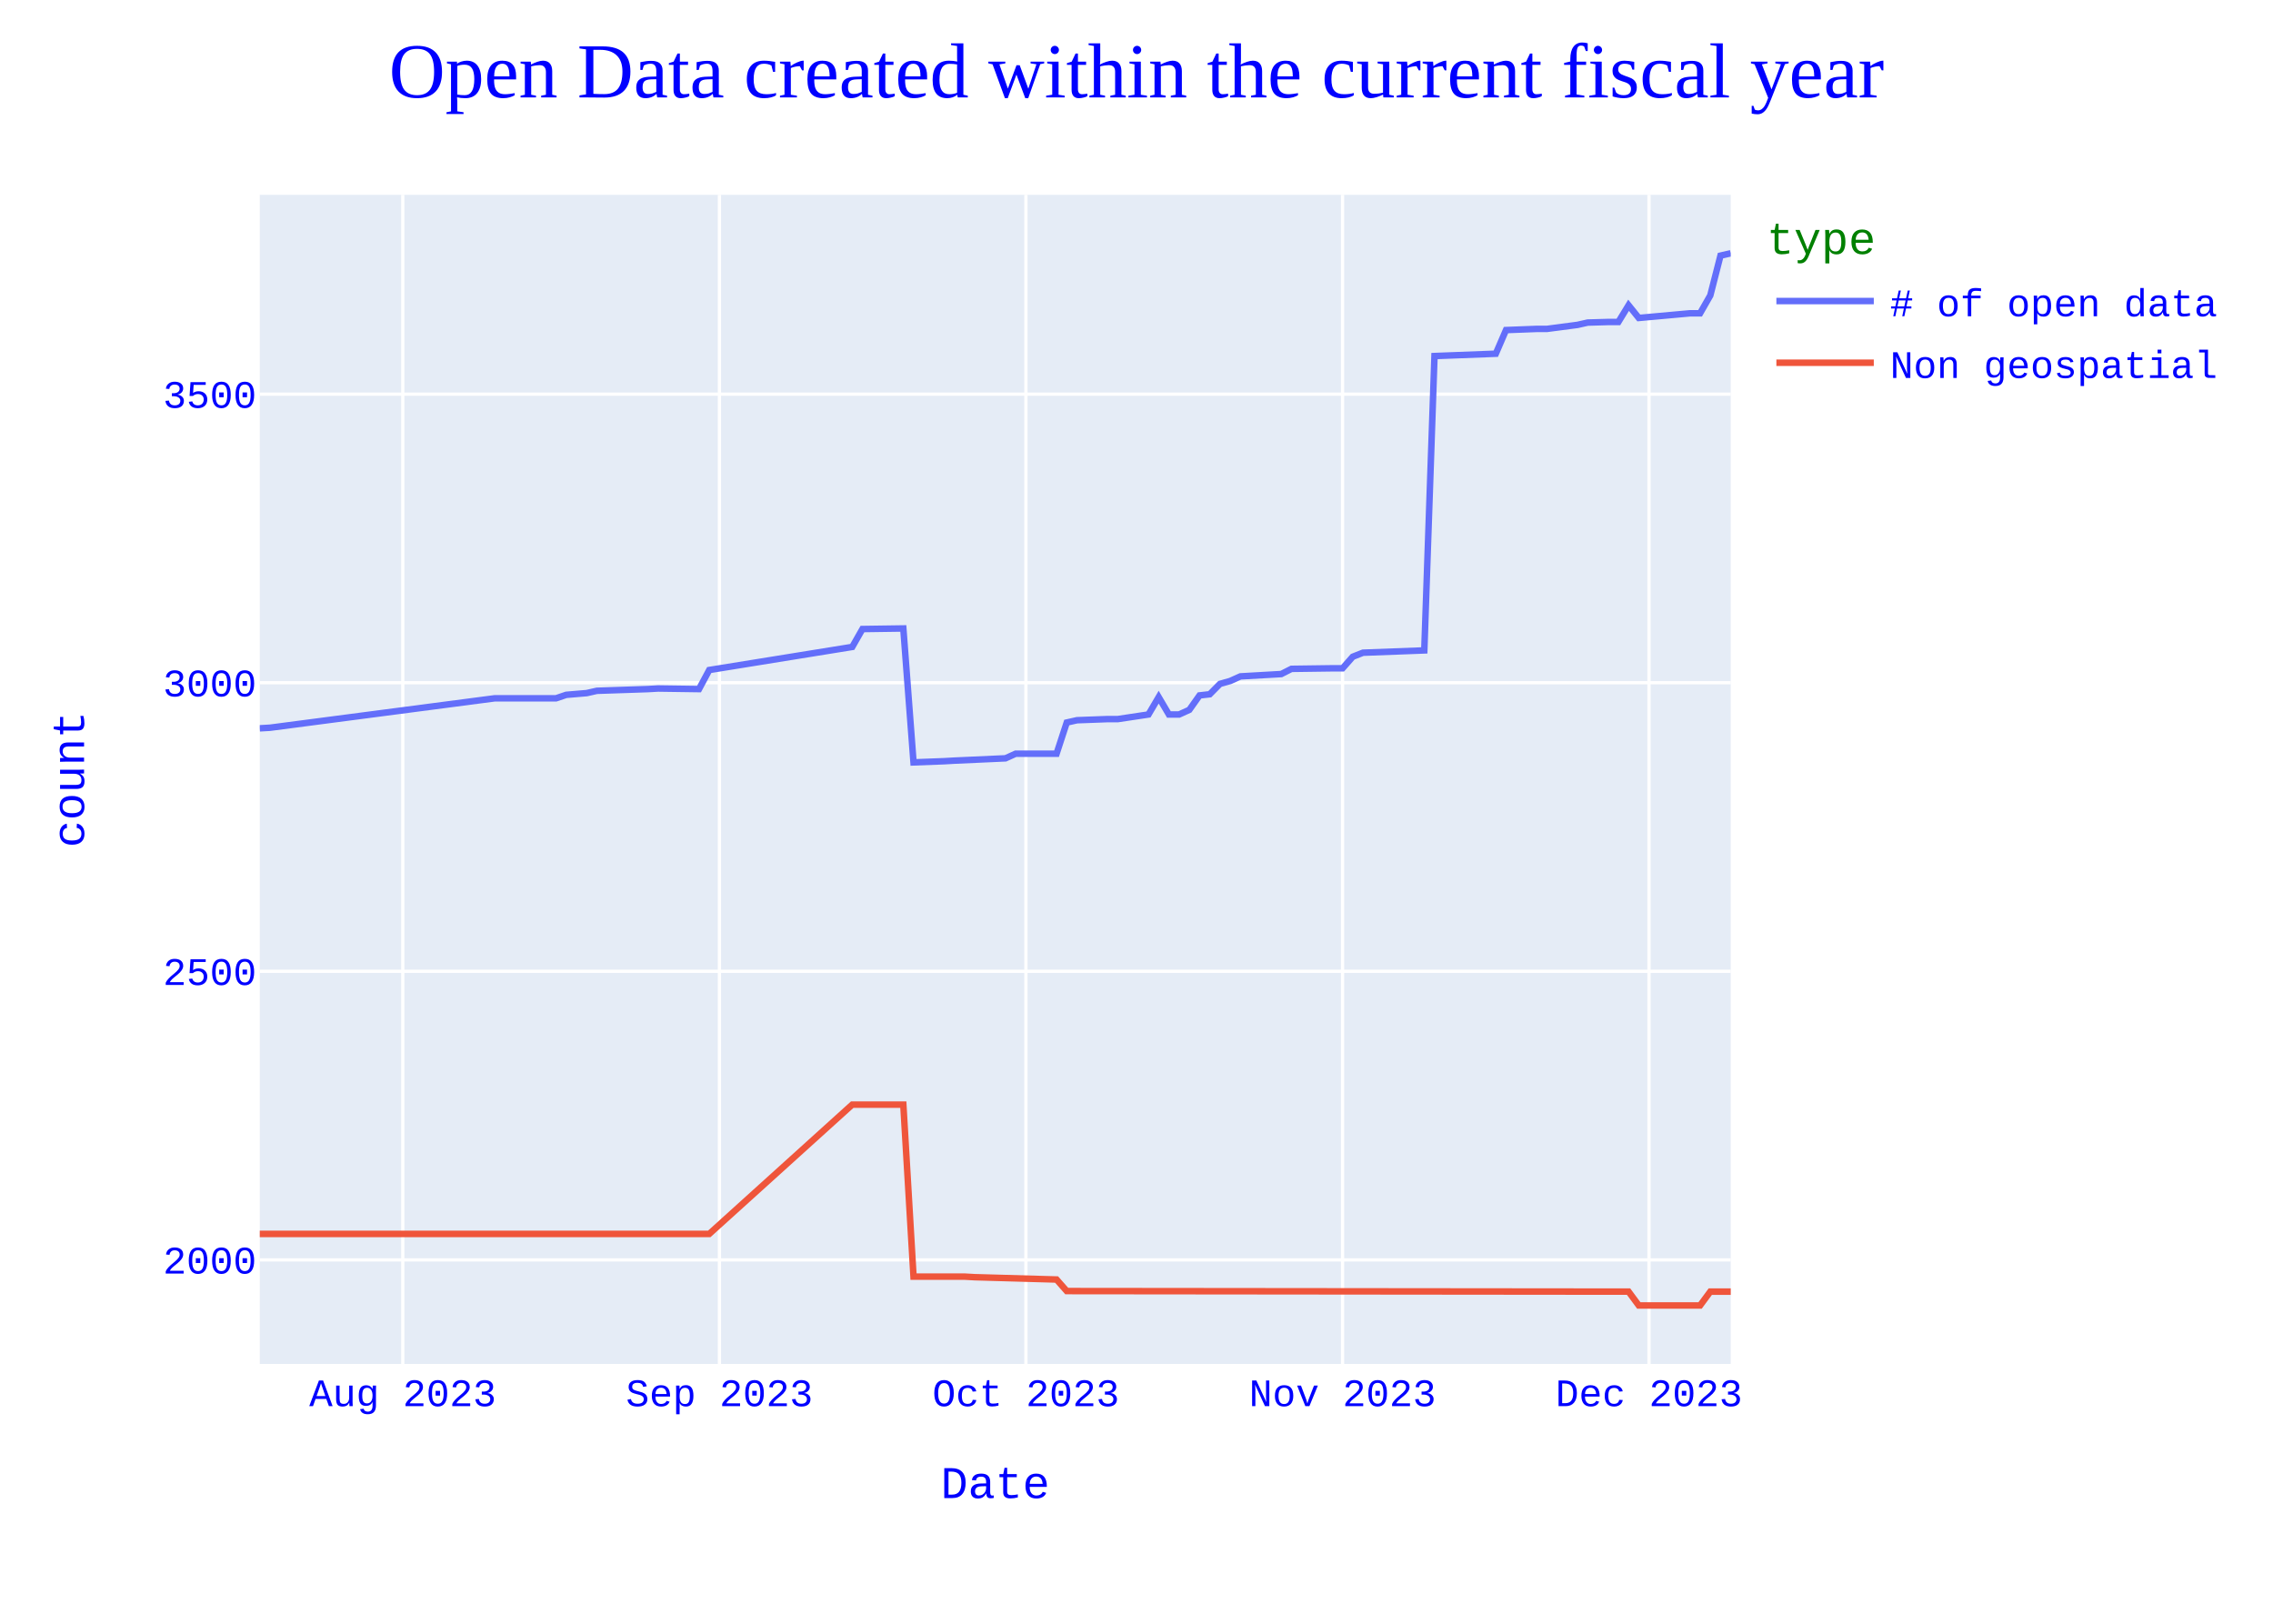
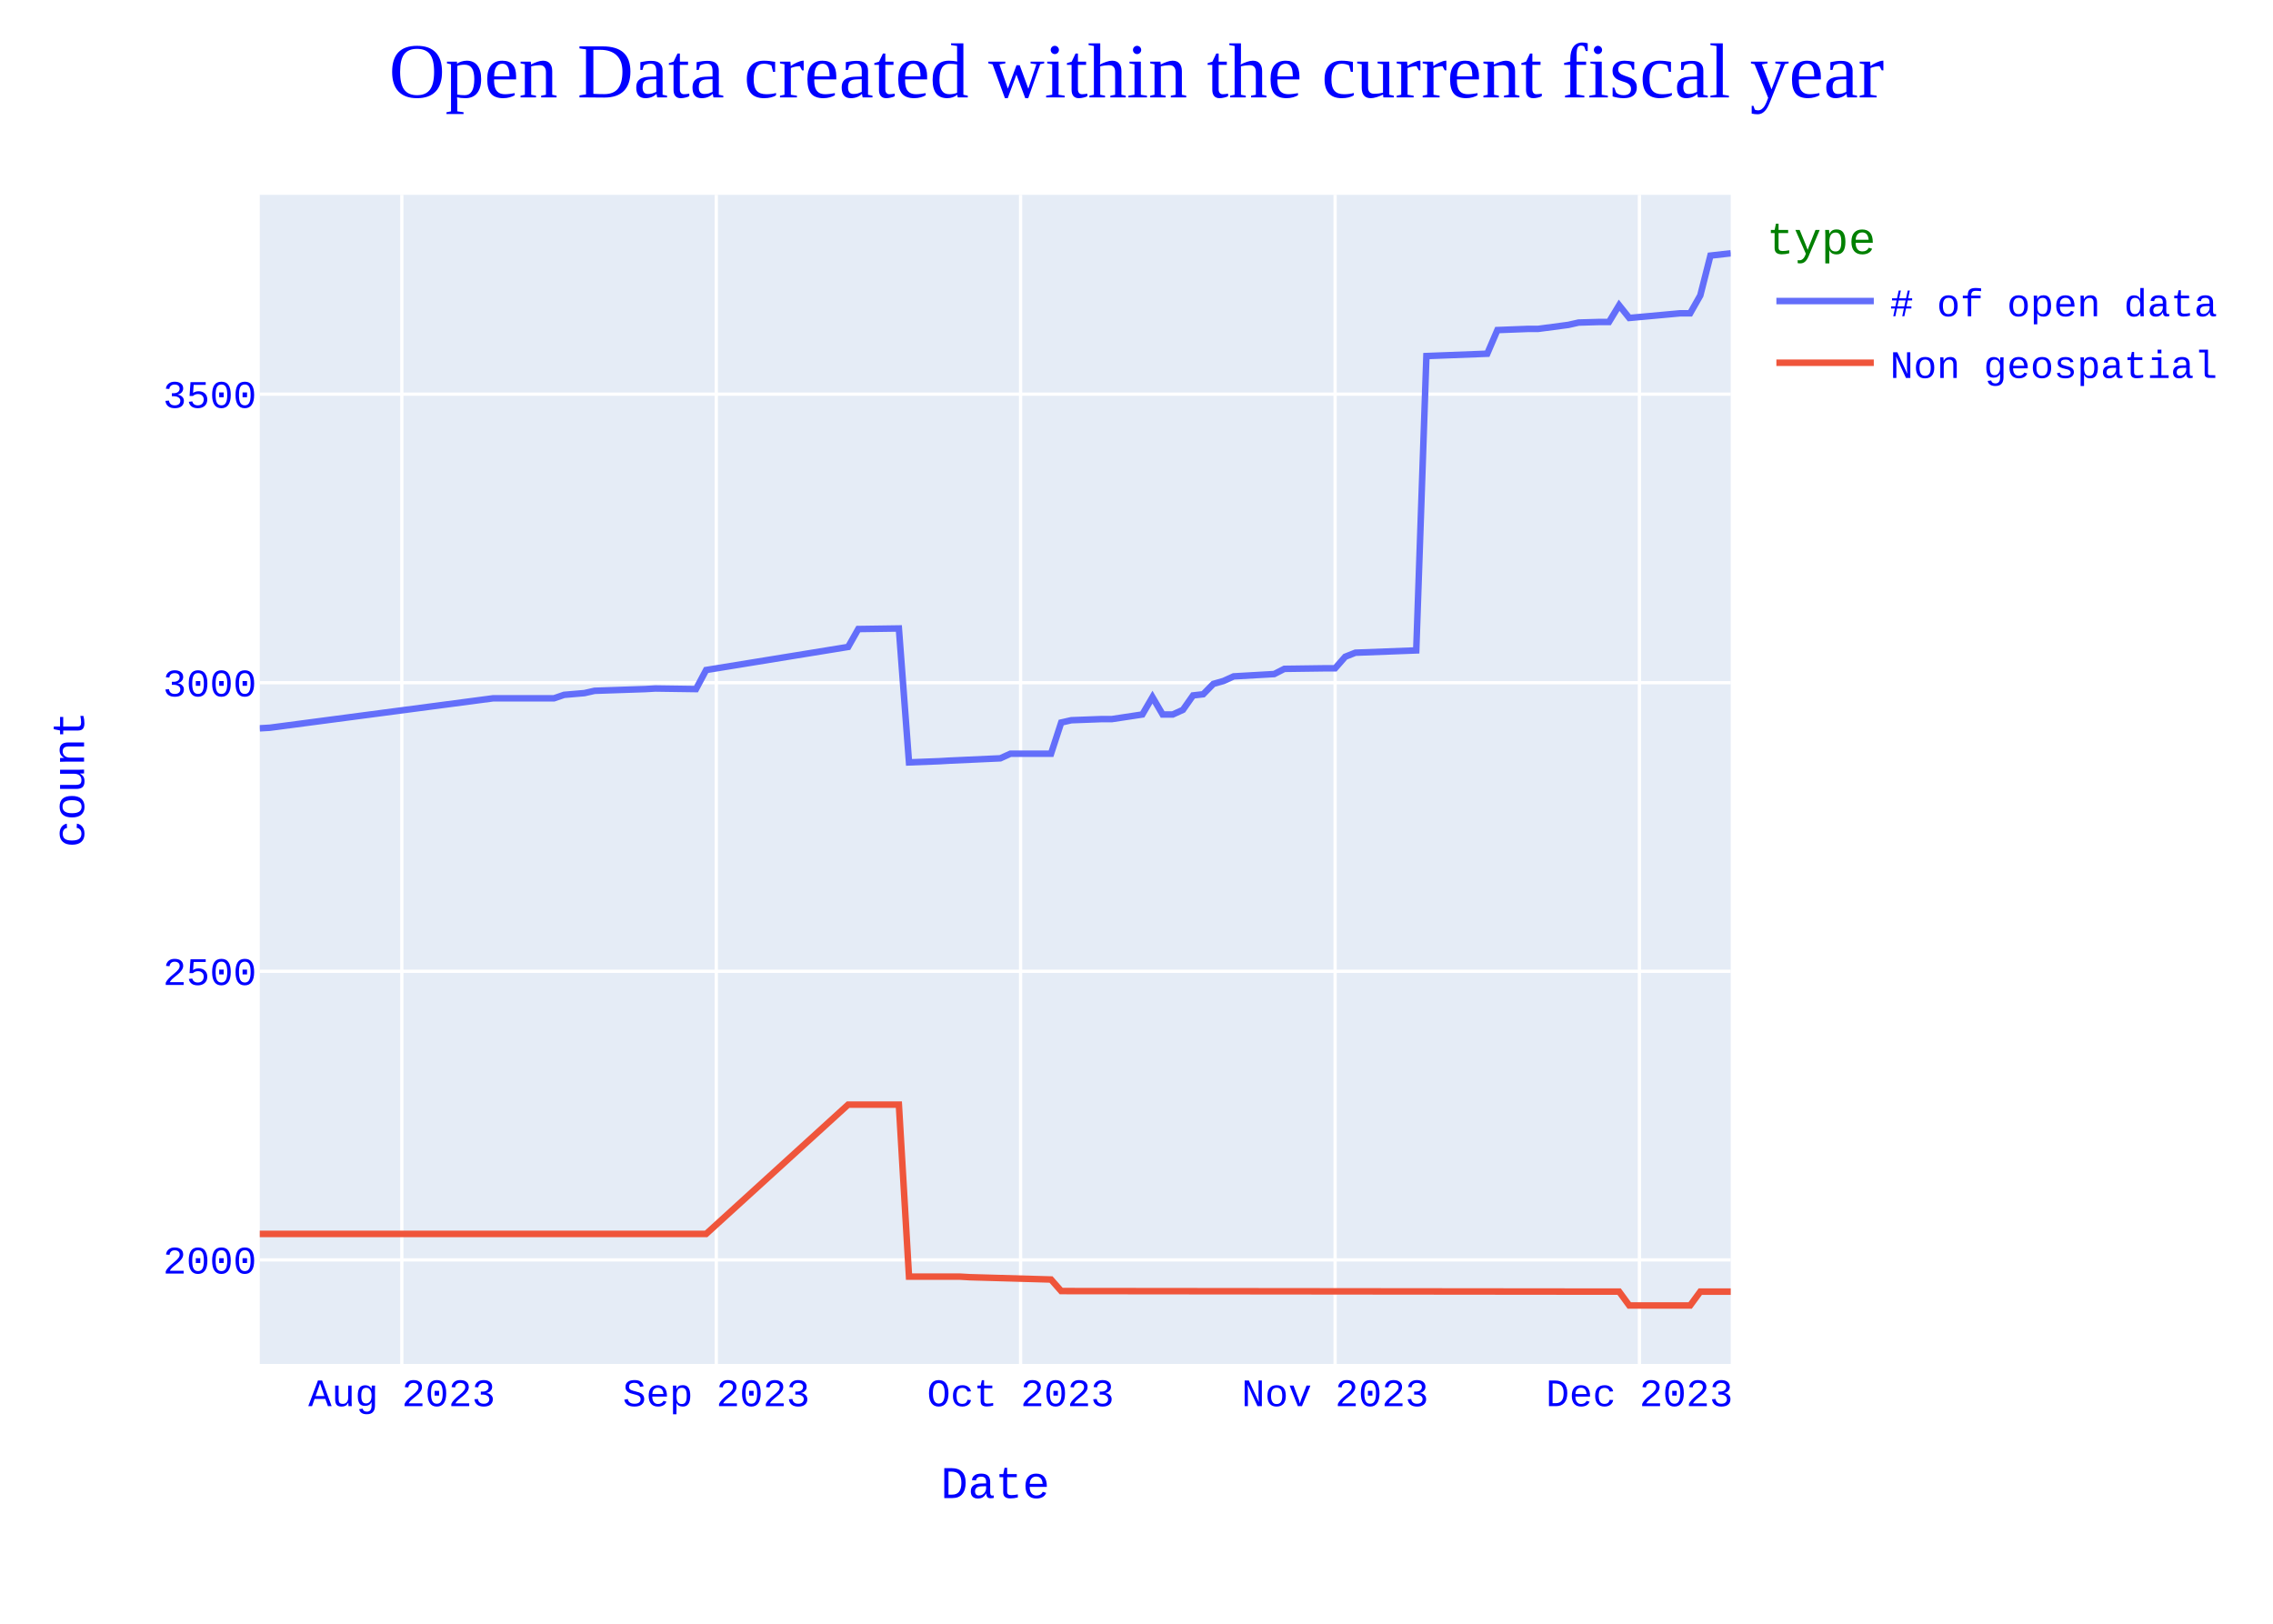
<svg xmlns="http://www.w3.org/2000/svg" class="main-svg" width="700" height="500" style="" viewBox="0 0 700 500">
  <rect x="0" y="0" width="700" height="500" style="fill: rgb(255, 255, 255); fill-opacity: 1;" />
-   <defs id="defs-fa023d">
+   <defs id="defs-4da4a9">
    <g class="clips">
-       <clipPath id="clipfa023dxyplot" class="plotclip">
+       <clipPath id="clip4da4a9xyplot" class="plotclip">
        <rect width="453" height="360" />
      </clipPath>
-       <clipPath class="axesclip" id="clipfa023dx">
+       <clipPath class="axesclip" id="clip4da4a9x">
        <rect x="80" y="0" width="453" height="500" />
      </clipPath>
-       <clipPath class="axesclip" id="clipfa023dy">
+       <clipPath class="axesclip" id="clip4da4a9y">
        <rect x="0" y="60" width="700" height="360" />
      </clipPath>
-       <clipPath class="axesclip" id="clipfa023dxy">
+       <clipPath class="axesclip" id="clip4da4a9xy">
        <rect x="80" y="60" width="453" height="360" />
      </clipPath>
    </g>
    <g class="gradients" />
    <g class="patterns" />
  </defs>
  <g class="bglayer">
    <rect class="bg" x="80" y="60" width="453" height="360" style="fill: rgb(229, 236, 246); fill-opacity: 1; stroke-width: 0;" />
  </g>
  <g class="layer-below">
    <g class="imagelayer" />
    <g class="shapelayer" />
  </g>
  <g class="cartesianlayer">
    <g class="subplot xy">
      <g class="layer-subplot">
        <g class="shapelayer" />
        <g class="imagelayer" />
      </g>
      <g class="minor-gridlayer">
        <g class="x" />
        <g class="y" />
      </g>
      <g class="gridlayer">
        <g class="x">
-           <path class="xgrid crisp" transform="translate(124.04,0)" d="M0,60v360" style="stroke: rgb(255, 255, 255); stroke-opacity: 1; stroke-width: 1px;" />
-           <path class="xgrid crisp" transform="translate(221.56,0)" d="M0,60v360" style="stroke: rgb(255, 255, 255); stroke-opacity: 1; stroke-width: 1px;" />
-           <path class="xgrid crisp" transform="translate(315.94,0)" d="M0,60v360" style="stroke: rgb(255, 255, 255); stroke-opacity: 1; stroke-width: 1px;" />
-           <path class="xgrid crisp" transform="translate(413.46,0)" d="M0,60v360" style="stroke: rgb(255, 255, 255); stroke-opacity: 1; stroke-width: 1px;" />
-           <path class="xgrid crisp" transform="translate(507.83,0)" d="M0,60v360" style="stroke: rgb(255, 255, 255); stroke-opacity: 1; stroke-width: 1px;" />
+           <path class="xgrid crisp" transform="translate(123.74,0)" d="M0,60v360" style="stroke: rgb(255, 255, 255); stroke-opacity: 1; stroke-width: 1px;" />
+           <path class="xgrid crisp" transform="translate(220.59,0)" d="M0,60v360" style="stroke: rgb(255, 255, 255); stroke-opacity: 1; stroke-width: 1px;" />
+           <path class="xgrid crisp" transform="translate(314.31,0)" d="M0,60v360" style="stroke: rgb(255, 255, 255); stroke-opacity: 1; stroke-width: 1px;" />
+           <path class="xgrid crisp" transform="translate(411.16,0)" d="M0,60v360" style="stroke: rgb(255, 255, 255); stroke-opacity: 1; stroke-width: 1px;" />
+           <path class="xgrid crisp" transform="translate(504.88,0)" d="M0,60v360" style="stroke: rgb(255, 255, 255); stroke-opacity: 1; stroke-width: 1px;" />
        </g>
        <g class="y">
          <path class="ygrid crisp" transform="translate(0,387.96)" d="M80,0h453" style="stroke: rgb(255, 255, 255); stroke-opacity: 1; stroke-width: 1px;" />
          <path class="ygrid crisp" transform="translate(0,299.09)" d="M80,0h453" style="stroke: rgb(255, 255, 255); stroke-opacity: 1; stroke-width: 1px;" />
          <path class="ygrid crisp" transform="translate(0,210.23)" d="M80,0h453" style="stroke: rgb(255, 255, 255); stroke-opacity: 1; stroke-width: 1px;" />
          <path class="ygrid crisp" transform="translate(0,121.37)" d="M80,0h453" style="stroke: rgb(255, 255, 255); stroke-opacity: 1; stroke-width: 1px;" />
        </g>
      </g>
      <g class="zerolinelayer" />
      <path class="xlines-below" />
      <path class="ylines-below" />
      <g class="overlines-below" />
      <g class="xaxislayer-below" />
      <g class="yaxislayer-below" />
      <g class="overaxes-below" />
-       <g class="plot" transform="translate(80,60)" clip-path="url(#clipfa023dxyplot)">
+       <g class="plot" transform="translate(80,60)" clip-path="url(#clip4da4a9xyplot)">
        <g class="scatterlayer mlayer">
-           <g class="trace scatter tracec86730" style="stroke-miterlimit: 2; opacity: 1;">
+           <g class="trace scatter trace188791" style="stroke-miterlimit: 2; opacity: 1;">
            <g class="fills" />
            <g class="errorbars" />
            <g class="lines">
-               <path class="js-line" d="M453,18L449.85,18.71L446.71,30.97L443.56,36.48L440.42,36.48L424.69,37.91L421.54,34L418.4,39.15L415.25,39.15L408.96,39.33L405.81,40.04L396.38,41.28L393.23,41.28L383.79,41.64L380.65,48.92L361.77,49.64L358.63,140.28L339.75,140.99L336.6,142.23L333.46,145.79L330.31,145.79L317.73,145.96L314.58,147.56L302,148.28L298.85,149.7L295.71,150.59L292.56,153.78L289.42,154.14L286.27,158.58L283.13,160.01L279.98,160.01L276.83,154.67L273.69,160.01L264.25,161.43L261.1,161.43L251.67,161.78L248.52,162.49L245.38,172.09L242.23,172.09L232.79,172.09L229.65,173.51L213.92,174.22L210.77,174.4L201.33,174.76L198.19,133.52L185.6,133.7L182.46,139.21L138.42,146.32L135.27,152.19L122.69,152.01L119.54,152.19L103.81,152.72L100.67,153.43L94.38,153.96L91.23,155.03L72.35,155.03L3.15,164.09L0,164.27" style="vector-effect: none; fill: none; stroke: rgb(99, 110, 250); stroke-opacity: 1; stroke-width: 2px; opacity: 1;" />
+               <path class="js-line" d="M453,18L446.75,18.71L443.63,30.97L440.5,36.48L437.38,36.48L421.76,37.91L418.63,34L415.51,39.15L412.39,39.15L406.14,39.33L403.01,40.04L393.64,41.28L390.52,41.28L381.14,41.64L378.02,48.92L359.28,49.64L356.15,140.28L337.41,140.99L334.28,142.23L331.16,145.79L328.03,145.79L315.54,145.96L312.41,147.56L299.92,148.28L296.79,149.7L293.67,150.59L290.54,153.78L287.42,154.14L284.3,158.58L281.17,160.01L278.05,160.01L274.92,154.67L271.8,160.01L262.43,161.43L259.3,161.43L249.93,161.78L246.81,162.49L243.68,172.09L240.56,172.09L231.19,172.09L228.06,173.51L212.44,174.22L209.32,174.4L199.94,174.76L196.82,133.52L184.32,133.7L181.2,139.21L137.46,146.32L134.34,152.19L121.84,152.01L118.72,152.19L103.1,152.72L99.97,153.43L93.72,153.96L90.6,155.03L71.86,155.03L3.12,164.09L0,164.27" style="vector-effect: none; fill: none; stroke: rgb(99, 110, 250); stroke-opacity: 1; stroke-width: 2px; opacity: 1;" />
            </g>
            <g class="points" />
            <g class="text" />
          </g>
-           <g class="trace scatter trace7d4cdc" style="stroke-miterlimit: 2; opacity: 1;">
+           <g class="trace scatter trace2a792a" style="stroke-miterlimit: 2; opacity: 1;">
            <g class="fills" />
            <g class="errorbars" />
            <g class="lines">
-               <path class="js-line" d="M453,337.73L446.71,337.73L443.56,342L424.69,342L421.54,337.73L248.52,337.56L245.38,334L220.21,333.29L217.06,333.11L201.33,333.11L198.19,280.15L182.46,280.15L138.42,319.96L0,319.96" style="vector-effect: none; fill: none; stroke: rgb(239, 85, 59); stroke-opacity: 1; stroke-width: 2px; opacity: 1;" />
+               <path class="js-line" d="M453,337.73L443.63,337.73L440.5,342L421.76,342L418.63,337.73L246.81,337.56L243.68,334L218.69,333.29L215.57,333.11L199.94,333.11L196.82,280.15L181.2,280.15L137.46,319.96L0,319.96" style="vector-effect: none; fill: none; stroke: rgb(239, 85, 59); stroke-opacity: 1; stroke-width: 2px; opacity: 1;" />
            </g>
            <g class="points" />
            <g class="text" />
          </g>
        </g>
      </g>
      <g class="overplot" />
      <path class="xlines-above crisp" d="M0,0" style="fill: none;" />
      <path class="ylines-above crisp" d="M0,0" style="fill: none;" />
      <g class="overlines-above" />
      <g class="xaxislayer-above">
        <g class="xtick">
-           <text text-anchor="middle" x="0" y="433" transform="translate(124.04,0)" style="font-family: 'Courier New'; font-size: 12px; fill: rgb(0, 0, 255); fill-opacity: 1; white-space: pre; opacity: 1;">Aug 2023</text>
+           <text text-anchor="middle" x="0" y="433" transform="translate(123.74,0)" style="font-family: 'Courier New'; font-size: 12px; fill: rgb(0, 0, 255); fill-opacity: 1; white-space: pre; opacity: 1;">Aug 2023</text>
        </g>
        <g class="xtick">
-           <text text-anchor="middle" x="0" y="433" style="font-family: 'Courier New'; font-size: 12px; fill: rgb(0, 0, 255); fill-opacity: 1; white-space: pre; opacity: 1;" transform="translate(221.56,0)">Sep 2023</text>
+           <text text-anchor="middle" x="0" y="433" style="font-family: 'Courier New'; font-size: 12px; fill: rgb(0, 0, 255); fill-opacity: 1; white-space: pre; opacity: 1;" transform="translate(220.59,0)">Sep 2023</text>
        </g>
        <g class="xtick">
-           <text text-anchor="middle" x="0" y="433" style="font-family: 'Courier New'; font-size: 12px; fill: rgb(0, 0, 255); fill-opacity: 1; white-space: pre; opacity: 1;" transform="translate(315.94,0)">Oct 2023</text>
+           <text text-anchor="middle" x="0" y="433" style="font-family: 'Courier New'; font-size: 12px; fill: rgb(0, 0, 255); fill-opacity: 1; white-space: pre; opacity: 1;" transform="translate(314.31,0)">Oct 2023</text>
        </g>
        <g class="xtick">
-           <text text-anchor="middle" x="0" y="433" style="font-family: 'Courier New'; font-size: 12px; fill: rgb(0, 0, 255); fill-opacity: 1; white-space: pre; opacity: 1;" transform="translate(413.46,0)">Nov 2023</text>
+           <text text-anchor="middle" x="0" y="433" style="font-family: 'Courier New'; font-size: 12px; fill: rgb(0, 0, 255); fill-opacity: 1; white-space: pre; opacity: 1;" transform="translate(411.16,0)">Nov 2023</text>
        </g>
        <g class="xtick">
-           <text text-anchor="middle" x="0" y="433" style="font-family: 'Courier New'; font-size: 12px; fill: rgb(0, 0, 255); fill-opacity: 1; white-space: pre; opacity: 1;" transform="translate(507.83,0)">Dec 2023</text>
+           <text text-anchor="middle" x="0" y="433" style="font-family: 'Courier New'; font-size: 12px; fill: rgb(0, 0, 255); fill-opacity: 1; white-space: pre; opacity: 1;" transform="translate(504.88,0)">Dec 2023</text>
        </g>
      </g>
      <g class="yaxislayer-above">
        <g class="ytick">
          <text text-anchor="end" x="79" y="4.2" transform="translate(0,387.96)" style="font-family: 'Courier New'; font-size: 12px; fill: rgb(0, 0, 255); fill-opacity: 1; white-space: pre; opacity: 1;">2000</text>
        </g>
        <g class="ytick">
          <text text-anchor="end" x="79" y="4.2" style="font-family: 'Courier New'; font-size: 12px; fill: rgb(0, 0, 255); fill-opacity: 1; white-space: pre; opacity: 1;" transform="translate(0,299.09)">2500</text>
        </g>
        <g class="ytick">
          <text text-anchor="end" x="79" y="4.2" style="font-family: 'Courier New'; font-size: 12px; fill: rgb(0, 0, 255); fill-opacity: 1; white-space: pre; opacity: 1;" transform="translate(0,210.23)">3000</text>
        </g>
        <g class="ytick">
          <text text-anchor="end" x="79" y="4.2" style="font-family: 'Courier New'; font-size: 12px; fill: rgb(0, 0, 255); fill-opacity: 1; white-space: pre; opacity: 1;" transform="translate(0,121.37)">3500</text>
        </g>
      </g>
      <g class="overaxes-above" />
    </g>
  </g>
  <g class="polarlayer" />
  <g class="smithlayer" />
  <g class="ternarylayer" />
  <g class="geolayer" />
  <g class="funnelarealayer" />
  <g class="pielayer" />
  <g class="iciclelayer" />
  <g class="treemaplayer" />
  <g class="sunburstlayer" />
  <g class="glimages" />
-   <defs id="topdefs-fa023d">
+   <defs id="topdefs-4da4a9">
    <g class="clips" />
-     <clipPath id="legendfa023d">
+     <clipPath id="legend4da4a9">
      <rect width="146" height="67" x="0" y="0" />
    </clipPath>
  </defs>
  <g class="layer-above">
    <g class="imagelayer" />
    <g class="shapelayer" />
  </g>
  <g class="infolayer">
    <g class="legend" pointer-events="all" transform="translate(542.06,60)">
      <rect class="bg" shape-rendering="crispEdges" style="stroke: rgb(68, 68, 68); stroke-opacity: 1; fill: rgb(255, 255, 255); fill-opacity: 1; stroke-width: 0px;" width="146" height="67" x="0" y="0" />
-       <g class="scrollbox" transform="" clip-path="url(#legendfa023d)">
+       <g class="scrollbox" transform="" clip-path="url(#legend4da4a9)">
        <text class="legendtitletext" text-anchor="start" x="2" y="18.2" style="font-family: 'Courier New'; font-size: 14px; fill: rgb(0, 128, 0); fill-opacity: 1; white-space: pre;">type</text>
        <g class="groups" transform="">
          <g class="traces" transform="translate(0,32.7)" style="opacity: 1;">
            <text class="legendtext" text-anchor="start" x="40" y="4.68" style="font-family: 'Courier New'; font-size: 12px; fill: rgb(0, 0, 255); fill-opacity: 1; white-space: pre;"># of open data</text>
            <g class="layers" style="opacity: 1;">
              <g class="legendfill" />
              <g class="legendlines">
                <path class="js-line" d="M5,0h30" style="fill: none; stroke: rgb(99, 110, 250); stroke-opacity: 1; stroke-width: 2px;" />
              </g>
              <g class="legendsymbols">
                <g class="legendpoints" />
              </g>
            </g>
            <rect class="legendtoggle" x="0" y="-9.5" width="140.828" height="19" style="fill: rgb(0, 0, 0); fill-opacity: 0;" />
          </g>
        </g>
        <g class="groups" transform="">
          <g class="traces" transform="translate(0,51.7)" style="opacity: 1;">
            <text class="legendtext" text-anchor="start" x="40" y="4.68" style="font-family: 'Courier New'; font-size: 12px; fill: rgb(0, 0, 255); fill-opacity: 1; white-space: pre;">Non geospatial</text>
            <g class="layers" style="opacity: 1;">
              <g class="legendfill" />
              <g class="legendlines">
                <path class="js-line" d="M5,0h30" style="fill: none; stroke: rgb(239, 85, 59); stroke-opacity: 1; stroke-width: 2px;" />
              </g>
              <g class="legendsymbols">
                <g class="legendpoints" />
              </g>
            </g>
            <rect class="legendtoggle" x="0" y="-9.5" width="140.828" height="19" style="fill: rgb(0, 0, 0); fill-opacity: 0;" />
          </g>
        </g>
      </g>
      <rect class="scrollbar" rx="20" ry="3" width="0" height="0" style="fill: rgb(128, 139, 164); fill-opacity: 1;" x="0" y="0" />
    </g>
    <g class="g-gtitle">
      <text class="gtitle" x="350" y="30" text-anchor="middle" dy="0em" style="font-family: 'Times New Roman'; font-size: 24px; fill: rgb(0, 0, 255); opacity: 1; font-weight: normal; white-space: pre;">Open Data created within the current fiscal year</text>
    </g>
    <g class="g-xtitle">
      <text class="xtitle" x="306.5" y="461.3" text-anchor="middle" style="font-family: 'Courier New'; font-size: 14px; fill: rgb(0, 0, 255); opacity: 1; font-weight: normal; white-space: pre;">Date</text>
    </g>
    <g class="g-ytitle">
      <text class="ytitle" transform="rotate(-90,25.8875,240)" x="25.888" y="240" text-anchor="middle" style="font-family: 'Courier New'; font-size: 14px; fill: rgb(0, 0, 255); opacity: 1; font-weight: normal; white-space: pre;">count</text>
    </g>
  </g>
</svg>
